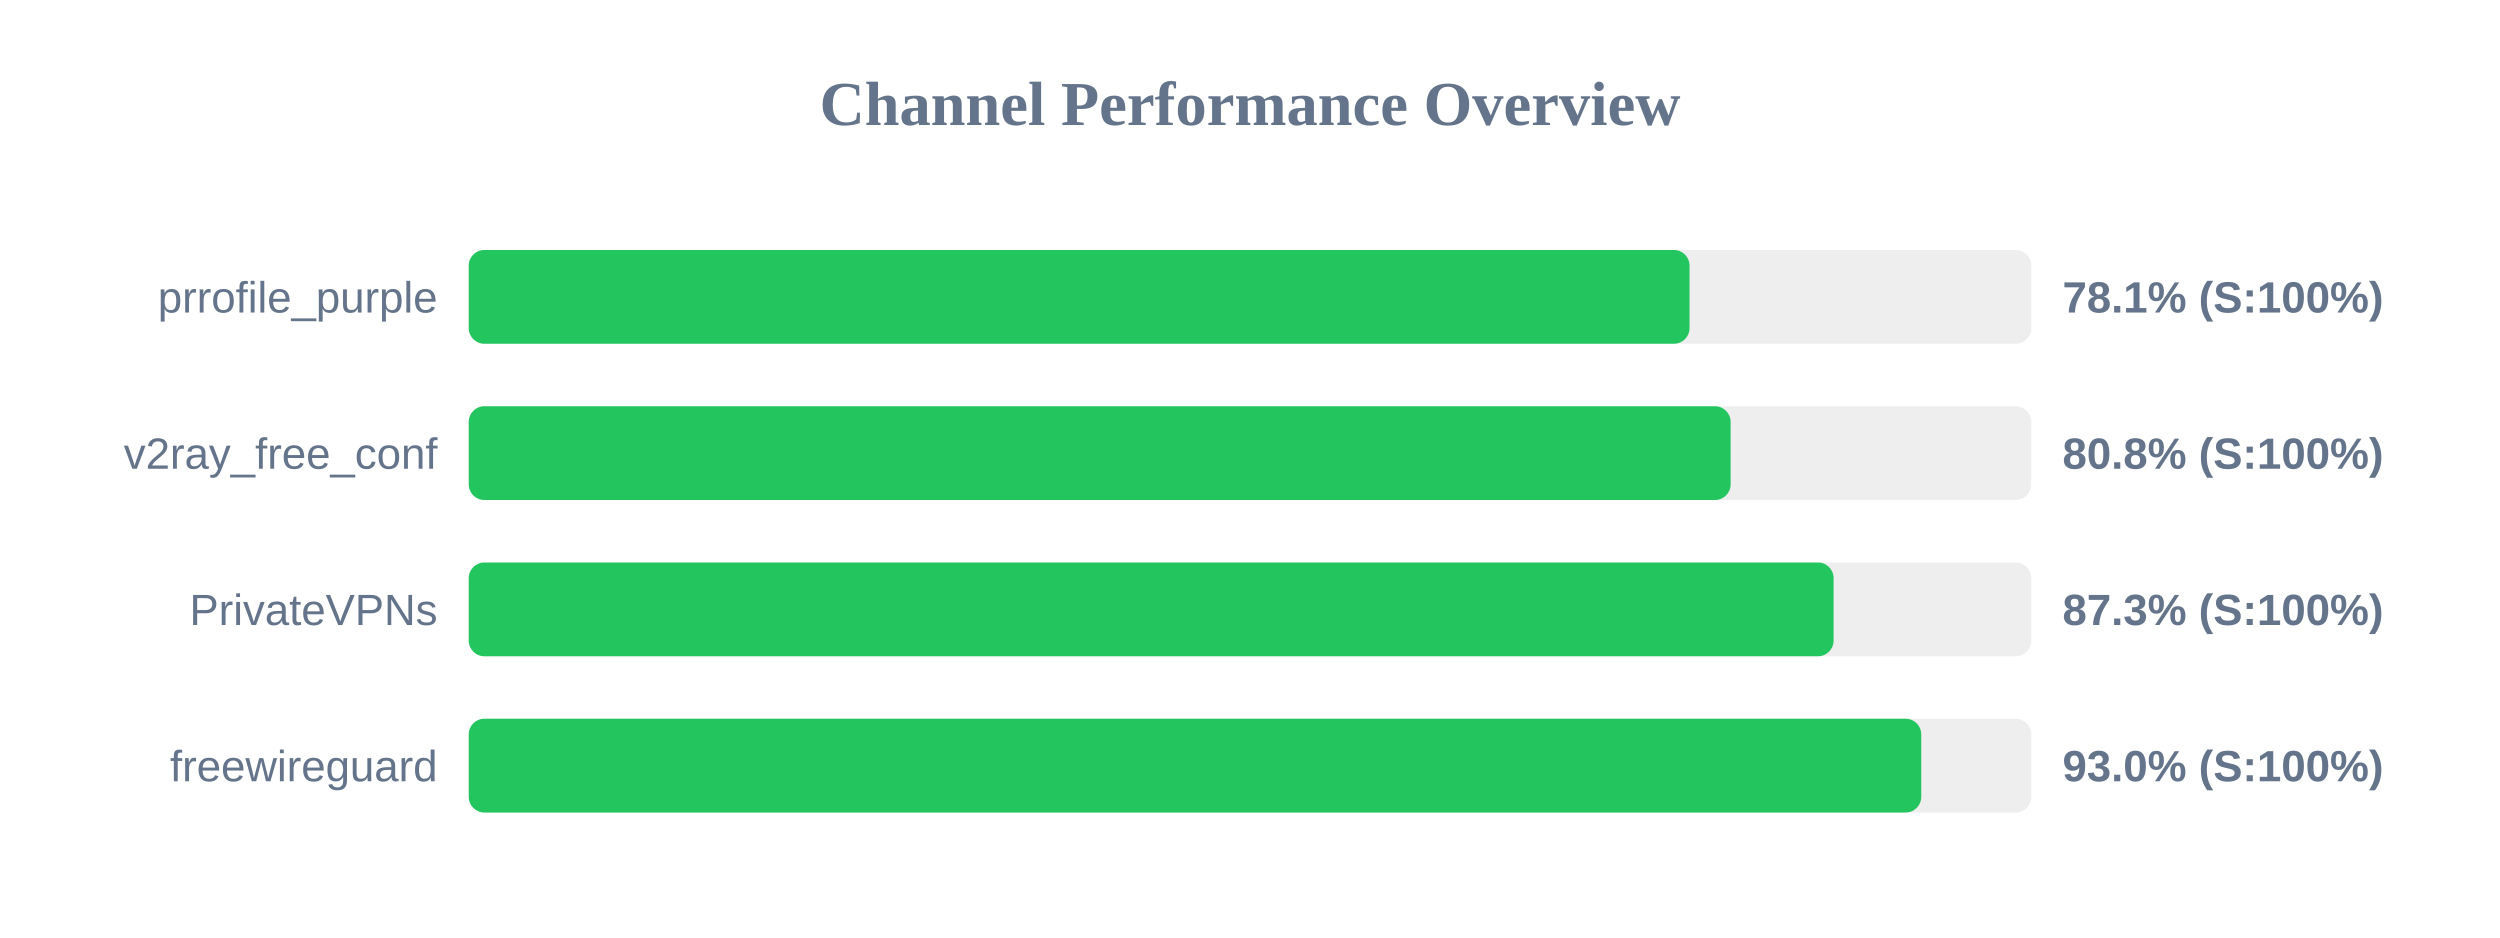
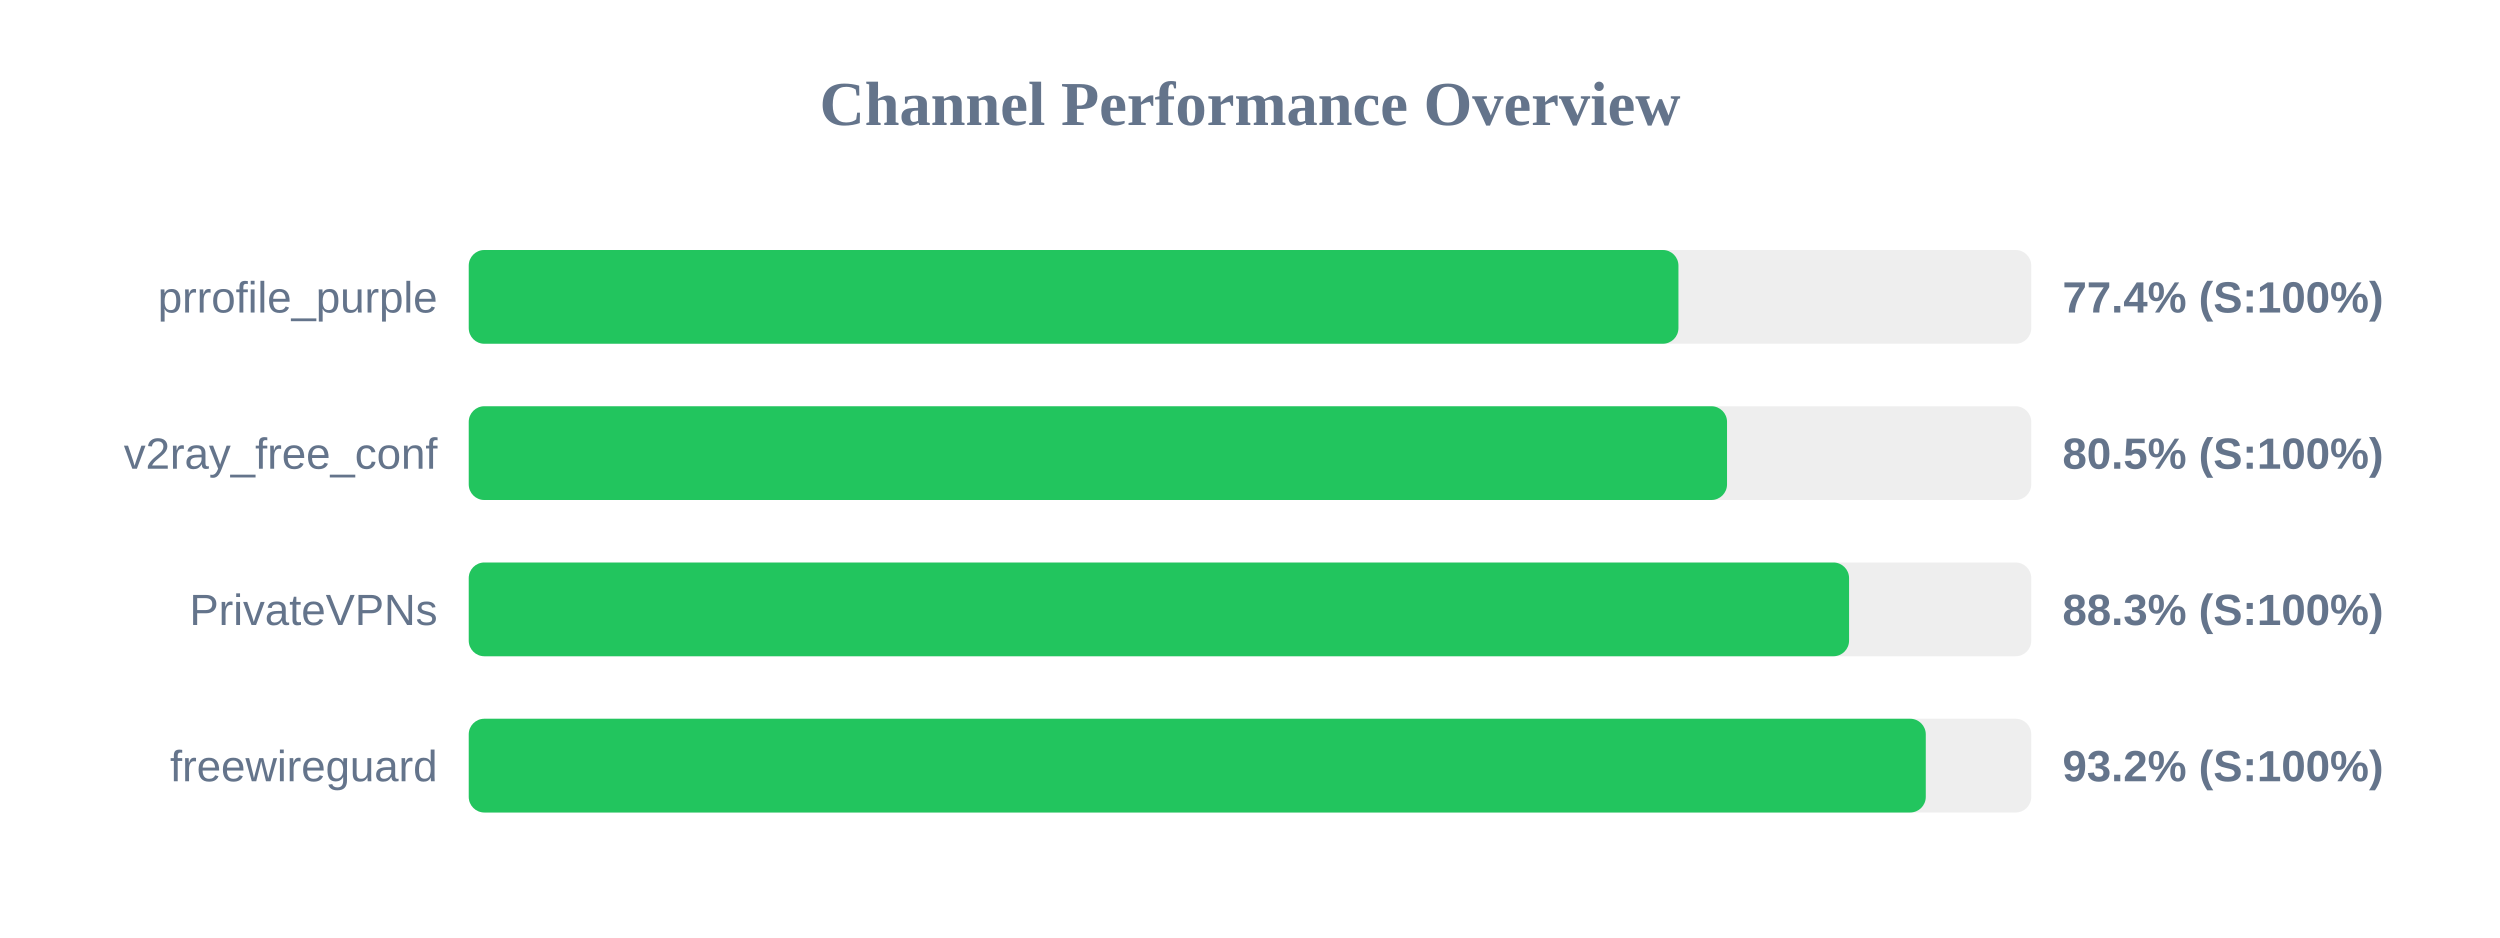
<svg xmlns="http://www.w3.org/2000/svg" width="800" height="300" version="1.1">
  <style>
        .row { font: 14px Arial; fill: #64748b; }
        .score { font: bold 14px Arial; fill: #64748b; }
    </style>
  <text x="400" y="40" text-anchor="middle" font-size="20px" font-weight="bold" fill="#64748b">Channel Performance Overview</text>
  <rect x="150" y="80" width="500" height="30" fill="#eee" rx="5" />
-   <rect x="150" y="80" width="390.65" height="30" fill="#22c55e" rx="5" />
+   <rect x="150" y="80" width="387.1" height="30" fill="#22c55e" rx="5" />
  <text x="140" y="100" text-anchor="end" class="row">prrofile_purple</text>
-   <text x="660" y="100" text-anchor="start" class="score">78.1% (S:100%)</text>
+   <text x="660" y="100" text-anchor="start" class="score">77.4% (S:100%)</text>
  <rect x="150" y="130" width="500" height="30" fill="#eee" rx="5" />
-   <rect x="150" y="130" width="403.8" height="30" fill="#22c55e" rx="5" />
+   <rect x="150" y="130" width="402.65" height="30" fill="#22c55e" rx="5" />
  <text x="140" y="150" text-anchor="end" class="row">v2ray_free_conf</text>
-   <text x="660" y="150" text-anchor="start" class="score">80.8% (S:100%)</text>
+   <text x="660" y="150" text-anchor="start" class="score">80.5% (S:100%)</text>
  <rect x="150" y="180" width="500" height="30" fill="#eee" rx="5" />
-   <rect x="150" y="180" width="436.75" height="30" fill="#22c55e" rx="5" />
+   <rect x="150" y="180" width="441.7" height="30" fill="#22c55e" rx="5" />
  <text x="140" y="200" text-anchor="end" class="row">PrivateVPNs</text>
-   <text x="660" y="200" text-anchor="start" class="score">87.3% (S:100%)</text>
+   <text x="660" y="200" text-anchor="start" class="score">88.3% (S:100%)</text>
  <rect x="150" y="230" width="500" height="30" fill="#eee" rx="5" />
-   <rect x="150" y="230" width="464.8" height="30" fill="#22c55e" rx="5" />
+   <rect x="150" y="230" width="466.25" height="30" fill="#22c55e" rx="5" />
  <text x="140" y="250" text-anchor="end" class="row">freewireguard</text>
-   <text x="660" y="250" text-anchor="start" class="score">93.0% (S:100%)</text>
+   <text x="660" y="250" text-anchor="start" class="score">93.2% (S:100%)</text>
</svg>
